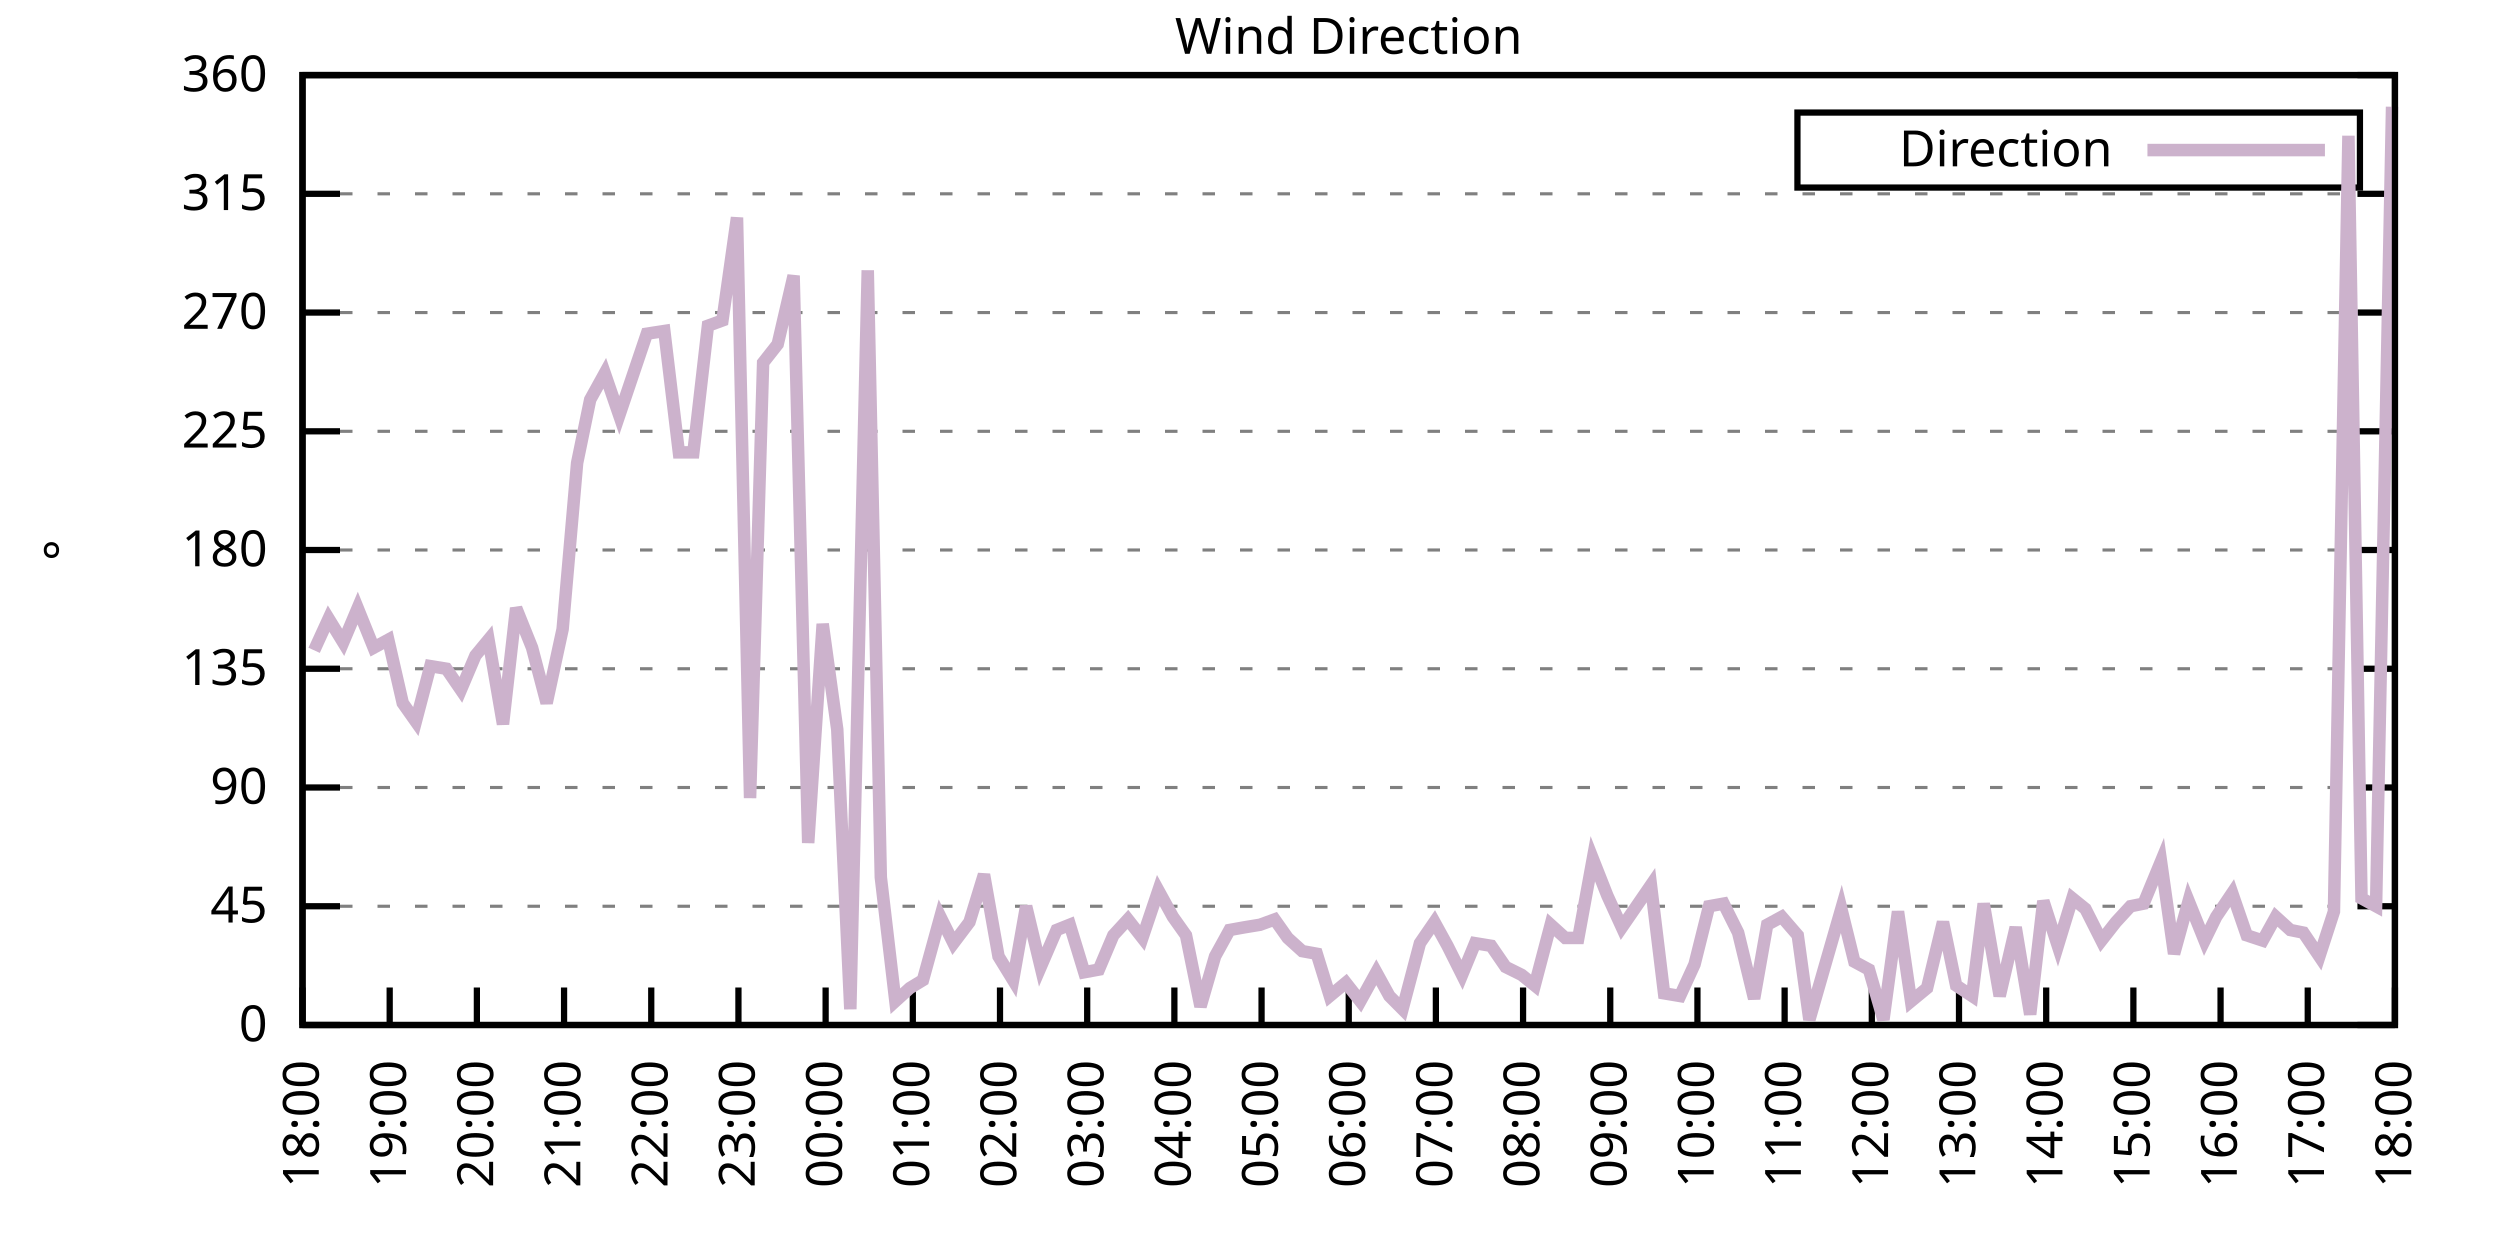
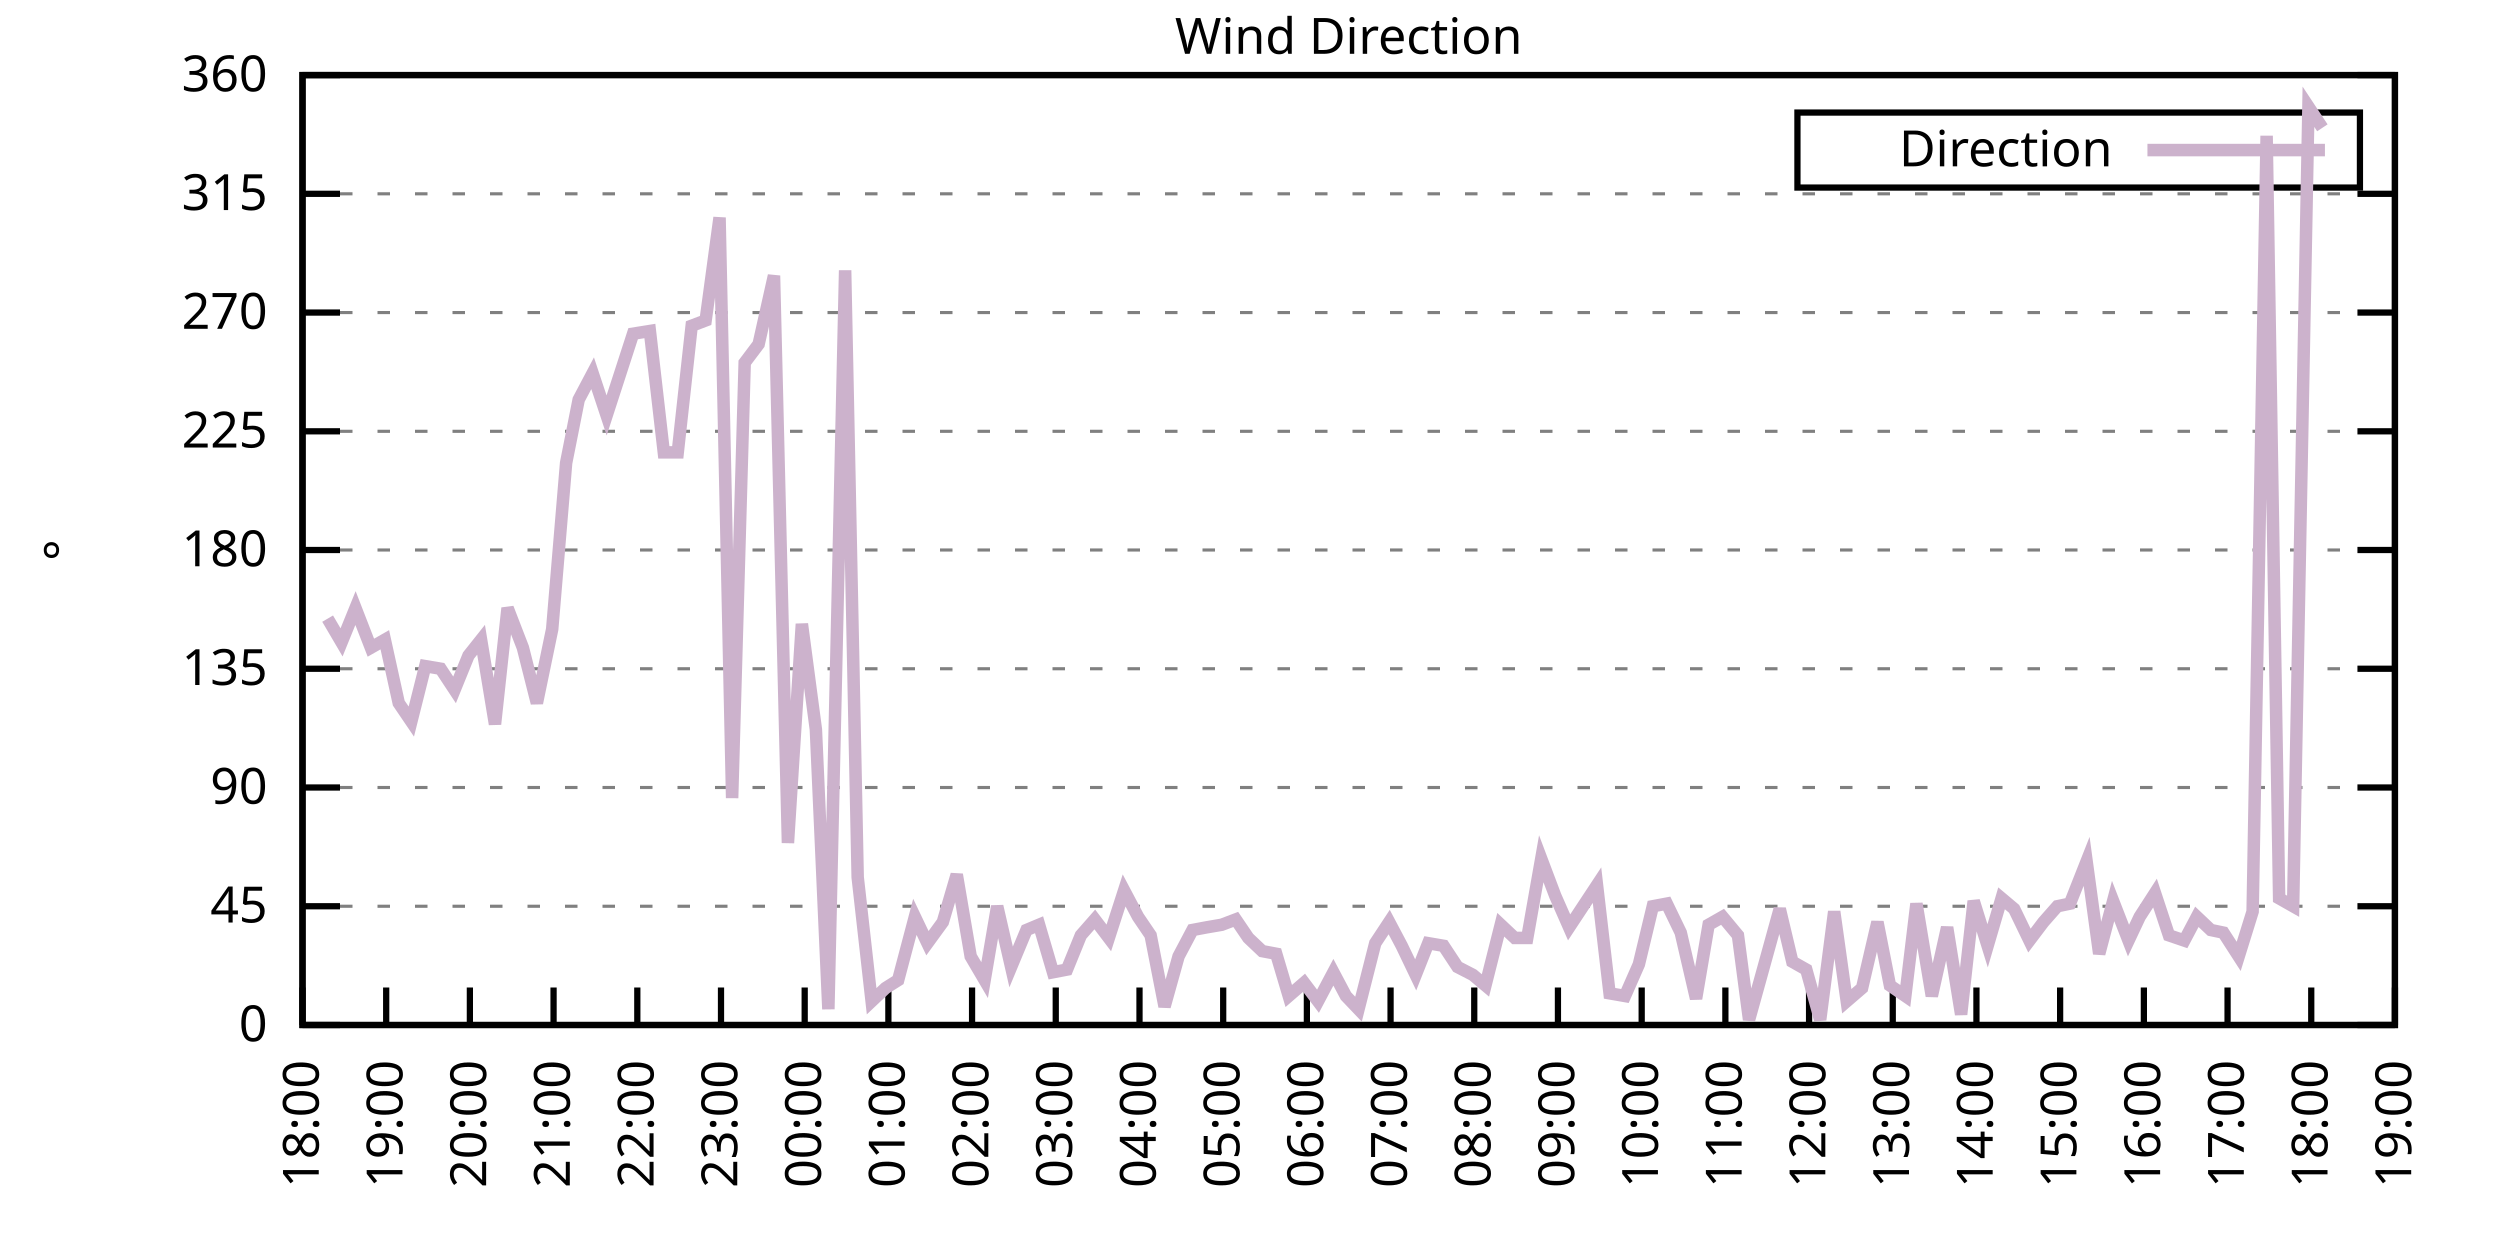
<svg xmlns="http://www.w3.org/2000/svg" xmlns:xlink="http://www.w3.org/1999/xlink" width="400" height="200" viewBox="0 0 400 200">
  <g id="gnuplot_canvas">
    <rect x="0" y="0" width="400" height="200" fill="none" />
    <defs>
      <circle id="gpDot" r="0.5" stroke-width="0.5" stroke="currentColor" />
      <path id="gpPt0" stroke-width="0.333" stroke="currentColor" d="M-1,0 h2 M0,-1 v2" />
      <path id="gpPt1" stroke-width="0.333" stroke="currentColor" d="M-1,-1 L1,1 M1,-1 L-1,1" />
      <path id="gpPt2" stroke-width="0.333" stroke="currentColor" d="M-1,0 L1,0 M0,-1 L0,1 M-1,-1 L1,1 M-1,1 L1,-1" />
      <rect id="gpPt3" stroke-width="0.333" stroke="currentColor" x="-1" y="-1" width="2" height="2" />
      <rect id="gpPt4" stroke-width="0.333" stroke="currentColor" fill="currentColor" x="-1" y="-1" width="2" height="2" />
      <circle id="gpPt5" stroke-width="0.333" stroke="currentColor" cx="0" cy="0" r="1" />
      <use xlink:href="#gpPt5" id="gpPt6" fill="currentColor" stroke="none" />
      <path id="gpPt7" stroke-width="0.333" stroke="currentColor" d="M0,-1.33 L-1.33,0.67 L1.33,0.67 z" />
      <use xlink:href="#gpPt7" id="gpPt8" fill="currentColor" stroke="none" />
      <use xlink:href="#gpPt7" id="gpPt9" stroke="currentColor" transform="rotate(180)" />
      <use xlink:href="#gpPt9" id="gpPt10" fill="currentColor" stroke="none" />
      <use xlink:href="#gpPt3" id="gpPt11" stroke="currentColor" transform="rotate(45)" />
      <use xlink:href="#gpPt11" id="gpPt12" fill="currentColor" stroke="none" />
      <path id="gpPt13" stroke-width="0.333" stroke="currentColor" d="M0,1.330 L1.265,0.411 L0.782,-1.067 L-0.782,-1.076 L-1.265,0.411 z" />
      <use xlink:href="#gpPt13" id="gpPt14" fill="currentColor" stroke="none" />
      <filter id="textbox" filterUnits="objectBoundingBox" x="0" y="0" height="1" width="1">
        <feFlood flood-color="white" flood-opacity="1" result="bgnd" />
        <feComposite in="SourceGraphic" in2="bgnd" operator="atop" />
      </filter>
      <filter id="greybox" filterUnits="objectBoundingBox" x="0" y="0" height="1" width="1">
        <feFlood flood-color="lightgrey" flood-opacity="1" result="grey" />
        <feComposite in="SourceGraphic" in2="grey" operator="atop" />
      </filter>
    </defs>
    <g fill="none" color="white" stroke="currentColor" stroke-width="1.00" stroke-linecap="butt" stroke-linejoin="miter">
</g>
    <g fill="none" color="black" stroke="currentColor" stroke-width="1.00" stroke-linecap="butt" stroke-linejoin="miter">
      <g stroke="none" shape-rendering="crispEdges">
        <polygon fill="rgb(255, 255, 255)" points="48.40,164.00 383.18,164.00 383.18,12.02 48.40,12.02 " />
      </g>
    </g>
    <g fill="none" color="black" stroke="currentColor" stroke-width="1.00" stroke-linecap="butt" stroke-linejoin="miter">
</g>
    <g fill="none" color="black" stroke="black" stroke-width="0.50" stroke-linecap="butt" stroke-linejoin="miter">
</g>
    <g fill="none" color="gray" stroke="currentColor" stroke-width="0.50" stroke-linecap="butt" stroke-linejoin="miter">
      <path stroke="gray" stroke-dasharray="2,4" class="gridline" d="M48.40,164.00 L383.19,164.00  " />
    </g>
    <g fill="none" color="gray" stroke="gray" stroke-width="1.00" stroke-linecap="butt" stroke-linejoin="miter">
</g>
    <g fill="none" color="black" stroke="currentColor" stroke-width="1.00" stroke-linecap="butt" stroke-linejoin="miter">
      <path stroke="black" d="M48.40,164.00 L54.40,164.00 M383.19,164.00 L377.19,164.00  " />
      <g transform="translate(42.80,166.60)" stroke="none" fill="black" font-family="Sans" font-size="8.00" text-anchor="end">
        <text>
          <tspan font-family="Sans"> 0</tspan>
        </text>
      </g>
    </g>
    <g fill="none" color="black" stroke="currentColor" stroke-width="1.00" stroke-linecap="butt" stroke-linejoin="miter">
</g>
    <g fill="none" color="black" stroke="black" stroke-width="0.50" stroke-linecap="butt" stroke-linejoin="miter">
</g>
    <g fill="none" color="gray" stroke="currentColor" stroke-width="0.50" stroke-linecap="butt" stroke-linejoin="miter">
      <path stroke="gray" stroke-dasharray="2,4" class="gridline" d="M48.40,145.00 L383.19,145.00  " />
    </g>
    <g fill="none" color="gray" stroke="gray" stroke-width="1.00" stroke-linecap="butt" stroke-linejoin="miter">
</g>
    <g fill="none" color="black" stroke="currentColor" stroke-width="1.00" stroke-linecap="butt" stroke-linejoin="miter">
      <path stroke="black" d="M48.40,145.00 L54.40,145.00 M383.19,145.00 L377.19,145.00  " />
      <g transform="translate(42.80,147.60)" stroke="none" fill="black" font-family="Sans" font-size="8.00" text-anchor="end">
        <text>
          <tspan font-family="Sans"> 45</tspan>
        </text>
      </g>
    </g>
    <g fill="none" color="black" stroke="currentColor" stroke-width="1.00" stroke-linecap="butt" stroke-linejoin="miter">
</g>
    <g fill="none" color="black" stroke="black" stroke-width="0.50" stroke-linecap="butt" stroke-linejoin="miter">
</g>
    <g fill="none" color="gray" stroke="currentColor" stroke-width="0.50" stroke-linecap="butt" stroke-linejoin="miter">
      <path stroke="gray" stroke-dasharray="2,4" class="gridline" d="M48.40,126.00 L383.19,126.00  " />
    </g>
    <g fill="none" color="gray" stroke="gray" stroke-width="1.00" stroke-linecap="butt" stroke-linejoin="miter">
</g>
    <g fill="none" color="black" stroke="currentColor" stroke-width="1.00" stroke-linecap="butt" stroke-linejoin="miter">
      <path stroke="black" d="M48.40,126.00 L54.40,126.00 M383.19,126.00 L377.19,126.00  " />
      <g transform="translate(42.80,128.60)" stroke="none" fill="black" font-family="Sans" font-size="8.00" text-anchor="end">
        <text>
          <tspan font-family="Sans"> 90</tspan>
        </text>
      </g>
    </g>
    <g fill="none" color="black" stroke="currentColor" stroke-width="1.00" stroke-linecap="butt" stroke-linejoin="miter">
</g>
    <g fill="none" color="black" stroke="black" stroke-width="0.50" stroke-linecap="butt" stroke-linejoin="miter">
</g>
    <g fill="none" color="gray" stroke="currentColor" stroke-width="0.50" stroke-linecap="butt" stroke-linejoin="miter">
      <path stroke="gray" stroke-dasharray="2,4" class="gridline" d="M48.40,107.00 L383.19,107.00  " />
    </g>
    <g fill="none" color="gray" stroke="gray" stroke-width="1.00" stroke-linecap="butt" stroke-linejoin="miter">
</g>
    <g fill="none" color="black" stroke="currentColor" stroke-width="1.00" stroke-linecap="butt" stroke-linejoin="miter">
      <path stroke="black" d="M48.40,107.00 L54.40,107.00 M383.19,107.00 L377.19,107.00  " />
      <g transform="translate(42.80,109.60)" stroke="none" fill="black" font-family="Sans" font-size="8.00" text-anchor="end">
        <text>
          <tspan font-family="Sans"> 135</tspan>
        </text>
      </g>
    </g>
    <g fill="none" color="black" stroke="currentColor" stroke-width="1.00" stroke-linecap="butt" stroke-linejoin="miter">
</g>
    <g fill="none" color="black" stroke="black" stroke-width="0.50" stroke-linecap="butt" stroke-linejoin="miter">
</g>
    <g fill="none" color="gray" stroke="currentColor" stroke-width="0.50" stroke-linecap="butt" stroke-linejoin="miter">
      <path stroke="gray" stroke-dasharray="2,4" class="gridline" d="M48.40,88.00 L383.19,88.00  " />
    </g>
    <g fill="none" color="gray" stroke="gray" stroke-width="1.00" stroke-linecap="butt" stroke-linejoin="miter">
</g>
    <g fill="none" color="black" stroke="currentColor" stroke-width="1.00" stroke-linecap="butt" stroke-linejoin="miter">
      <path stroke="black" d="M48.40,88.00 L54.40,88.00 M383.19,88.00 L377.19,88.00  " />
      <g transform="translate(42.80,90.60)" stroke="none" fill="black" font-family="Sans" font-size="8.00" text-anchor="end">
        <text>
          <tspan font-family="Sans"> 180</tspan>
        </text>
      </g>
    </g>
    <g fill="none" color="black" stroke="currentColor" stroke-width="1.00" stroke-linecap="butt" stroke-linejoin="miter">
</g>
    <g fill="none" color="black" stroke="black" stroke-width="0.50" stroke-linecap="butt" stroke-linejoin="miter">
</g>
    <g fill="none" color="gray" stroke="currentColor" stroke-width="0.50" stroke-linecap="butt" stroke-linejoin="miter">
      <path stroke="gray" stroke-dasharray="2,4" class="gridline" d="M48.40,69.01 L383.19,69.01  " />
    </g>
    <g fill="none" color="gray" stroke="gray" stroke-width="1.00" stroke-linecap="butt" stroke-linejoin="miter">
</g>
    <g fill="none" color="black" stroke="currentColor" stroke-width="1.00" stroke-linecap="butt" stroke-linejoin="miter">
      <path stroke="black" d="M48.40,69.01 L54.40,69.01 M383.19,69.01 L377.19,69.01  " />
      <g transform="translate(42.80,71.61)" stroke="none" fill="black" font-family="Sans" font-size="8.00" text-anchor="end">
        <text>
          <tspan font-family="Sans"> 225</tspan>
        </text>
      </g>
    </g>
    <g fill="none" color="black" stroke="currentColor" stroke-width="1.00" stroke-linecap="butt" stroke-linejoin="miter">
</g>
    <g fill="none" color="black" stroke="black" stroke-width="0.50" stroke-linecap="butt" stroke-linejoin="miter">
</g>
    <g fill="none" color="gray" stroke="currentColor" stroke-width="0.50" stroke-linecap="butt" stroke-linejoin="miter">
      <path stroke="gray" stroke-dasharray="2,4" class="gridline" d="M48.40,50.01 L383.19,50.01  " />
    </g>
    <g fill="none" color="gray" stroke="gray" stroke-width="1.00" stroke-linecap="butt" stroke-linejoin="miter">
</g>
    <g fill="none" color="black" stroke="currentColor" stroke-width="1.00" stroke-linecap="butt" stroke-linejoin="miter">
      <path stroke="black" d="M48.40,50.01 L54.40,50.01 M383.19,50.01 L377.19,50.01  " />
      <g transform="translate(42.80,52.61)" stroke="none" fill="black" font-family="Sans" font-size="8.00" text-anchor="end">
        <text>
          <tspan font-family="Sans"> 270</tspan>
        </text>
      </g>
    </g>
    <g fill="none" color="black" stroke="currentColor" stroke-width="1.00" stroke-linecap="butt" stroke-linejoin="miter">
</g>
    <g fill="none" color="black" stroke="black" stroke-width="0.50" stroke-linecap="butt" stroke-linejoin="miter">
</g>
    <g fill="none" color="gray" stroke="currentColor" stroke-width="0.50" stroke-linecap="butt" stroke-linejoin="miter">
      <path stroke="gray" stroke-dasharray="2,4" class="gridline" d="M48.40,31.01 L383.19,31.01  " />
    </g>
    <g fill="none" color="gray" stroke="gray" stroke-width="1.00" stroke-linecap="butt" stroke-linejoin="miter">
</g>
    <g fill="none" color="black" stroke="currentColor" stroke-width="1.00" stroke-linecap="butt" stroke-linejoin="miter">
      <path stroke="black" d="M48.40,31.01 L54.40,31.01 M383.19,31.01 L377.19,31.01  " />
      <g transform="translate(42.80,33.61)" stroke="none" fill="black" font-family="Sans" font-size="8.00" text-anchor="end">
        <text>
          <tspan font-family="Sans"> 315</tspan>
        </text>
      </g>
    </g>
    <g fill="none" color="black" stroke="currentColor" stroke-width="1.00" stroke-linecap="butt" stroke-linejoin="miter">
</g>
    <g fill="none" color="black" stroke="black" stroke-width="0.50" stroke-linecap="butt" stroke-linejoin="miter">
</g>
    <g fill="none" color="gray" stroke="currentColor" stroke-width="0.50" stroke-linecap="butt" stroke-linejoin="miter">
      <path stroke="gray" stroke-dasharray="2,4" class="gridline" d="M48.40,12.01 L383.19,12.01  " />
    </g>
    <g fill="none" color="gray" stroke="gray" stroke-width="1.00" stroke-linecap="butt" stroke-linejoin="miter">
</g>
    <g fill="none" color="black" stroke="currentColor" stroke-width="1.00" stroke-linecap="butt" stroke-linejoin="miter">
      <path stroke="black" d="M48.40,12.01 L54.40,12.01 M383.19,12.01 L377.19,12.01  " />
      <g transform="translate(42.80,14.61)" stroke="none" fill="black" font-family="Sans" font-size="8.00" text-anchor="end">
        <text>
          <tspan font-family="Sans"> 360</tspan>
        </text>
      </g>
    </g>
    <g fill="none" color="black" stroke="currentColor" stroke-width="1.00" stroke-linecap="butt" stroke-linejoin="miter">
      <path stroke="black" d="M48.40,164.00 L48.40,158.00  " />
      <g transform="translate(51.00,169.60) rotate(270.00)" stroke="none" fill="black" font-family="Sans" font-size="8.00" text-anchor="end">
        <text>
          <tspan font-family="Sans">18:00</tspan>
        </text>
      </g>
    </g>
    <g fill="none" color="black" stroke="currentColor" stroke-width="1.00" stroke-linecap="butt" stroke-linejoin="miter">
-       <path stroke="black" d="M62.35,164.00 L62.35,158.00  " />
-       <g transform="translate(64.95,169.60) rotate(270.00)" stroke="none" fill="black" font-family="Sans" font-size="8.00" text-anchor="end">
+       <path stroke="black" d="M61.79,164.00 L61.79,158.00  " />
+       <g transform="translate(64.39,169.60) rotate(270.00)" stroke="none" fill="black" font-family="Sans" font-size="8.00" text-anchor="end">
        <text>
          <tspan font-family="Sans">19:00</tspan>
        </text>
      </g>
    </g>
    <g fill="none" color="black" stroke="currentColor" stroke-width="1.00" stroke-linecap="butt" stroke-linejoin="miter">
-       <path stroke="black" d="M76.30,164.00 L76.30,158.00  " />
-       <g transform="translate(78.90,169.60) rotate(270.00)" stroke="none" fill="black" font-family="Sans" font-size="8.00" text-anchor="end">
+       <path stroke="black" d="M75.18,164.00 L75.18,158.00  " />
+       <g transform="translate(77.78,169.60) rotate(270.00)" stroke="none" fill="black" font-family="Sans" font-size="8.00" text-anchor="end">
        <text>
          <tspan font-family="Sans">20:00</tspan>
        </text>
      </g>
    </g>
    <g fill="none" color="black" stroke="currentColor" stroke-width="1.00" stroke-linecap="butt" stroke-linejoin="miter">
-       <path stroke="black" d="M90.25,164.00 L90.25,158.00  " />
-       <g transform="translate(92.85,169.60) rotate(270.00)" stroke="none" fill="black" font-family="Sans" font-size="8.00" text-anchor="end">
+       <path stroke="black" d="M88.57,164.00 L88.57,158.00  " />
+       <g transform="translate(91.17,169.60) rotate(270.00)" stroke="none" fill="black" font-family="Sans" font-size="8.00" text-anchor="end">
        <text>
          <tspan font-family="Sans">21:00</tspan>
        </text>
      </g>
    </g>
    <g fill="none" color="black" stroke="currentColor" stroke-width="1.00" stroke-linecap="butt" stroke-linejoin="miter">
-       <path stroke="black" d="M104.20,164.00 L104.20,158.00  " />
-       <g transform="translate(106.80,169.60) rotate(270.00)" stroke="none" fill="black" font-family="Sans" font-size="8.00" text-anchor="end">
+       <path stroke="black" d="M101.97,164.00 L101.97,158.00  " />
+       <g transform="translate(104.57,169.60) rotate(270.00)" stroke="none" fill="black" font-family="Sans" font-size="8.00" text-anchor="end">
        <text>
          <tspan font-family="Sans">22:00</tspan>
        </text>
      </g>
    </g>
    <g fill="none" color="black" stroke="currentColor" stroke-width="1.00" stroke-linecap="butt" stroke-linejoin="miter">
-       <path stroke="black" d="M118.15,164.00 L118.15,158.00  " />
-       <g transform="translate(120.75,169.60) rotate(270.00)" stroke="none" fill="black" font-family="Sans" font-size="8.00" text-anchor="end">
+       <path stroke="black" d="M115.36,164.00 L115.36,158.00  " />
+       <g transform="translate(117.96,169.60) rotate(270.00)" stroke="none" fill="black" font-family="Sans" font-size="8.00" text-anchor="end">
        <text>
          <tspan font-family="Sans">23:00</tspan>
        </text>
      </g>
    </g>
    <g fill="none" color="black" stroke="currentColor" stroke-width="1.00" stroke-linecap="butt" stroke-linejoin="miter">
-       <path stroke="black" d="M132.10,164.00 L132.10,158.00  " />
-       <g transform="translate(134.70,169.60) rotate(270.00)" stroke="none" fill="black" font-family="Sans" font-size="8.00" text-anchor="end">
+       <path stroke="black" d="M128.75,164.00 L128.75,158.00  " />
+       <g transform="translate(131.35,169.60) rotate(270.00)" stroke="none" fill="black" font-family="Sans" font-size="8.00" text-anchor="end">
        <text>
          <tspan font-family="Sans">00:00</tspan>
        </text>
      </g>
    </g>
    <g fill="none" color="black" stroke="currentColor" stroke-width="1.00" stroke-linecap="butt" stroke-linejoin="miter">
-       <path stroke="black" d="M146.05,164.00 L146.05,158.00  " />
-       <g transform="translate(148.65,169.60) rotate(270.00)" stroke="none" fill="black" font-family="Sans" font-size="8.00" text-anchor="end">
+       <path stroke="black" d="M142.14,164.00 L142.14,158.00  " />
+       <g transform="translate(144.74,169.60) rotate(270.00)" stroke="none" fill="black" font-family="Sans" font-size="8.00" text-anchor="end">
        <text>
          <tspan font-family="Sans">01:00</tspan>
        </text>
      </g>
    </g>
    <g fill="none" color="black" stroke="currentColor" stroke-width="1.00" stroke-linecap="butt" stroke-linejoin="miter">
-       <path stroke="black" d="M160.00,164.00 L160.00,158.00  " />
-       <g transform="translate(162.60,169.60) rotate(270.00)" stroke="none" fill="black" font-family="Sans" font-size="8.00" text-anchor="end">
+       <path stroke="black" d="M155.53,164.00 L155.53,158.00  " />
+       <g transform="translate(158.13,169.60) rotate(270.00)" stroke="none" fill="black" font-family="Sans" font-size="8.00" text-anchor="end">
        <text>
          <tspan font-family="Sans">02:00</tspan>
        </text>
      </g>
    </g>
    <g fill="none" color="black" stroke="currentColor" stroke-width="1.00" stroke-linecap="butt" stroke-linejoin="miter">
-       <path stroke="black" d="M173.95,164.00 L173.95,158.00  " />
-       <g transform="translate(176.55,169.60) rotate(270.00)" stroke="none" fill="black" font-family="Sans" font-size="8.00" text-anchor="end">
+       <path stroke="black" d="M168.92,164.00 L168.92,158.00  " />
+       <g transform="translate(171.52,169.60) rotate(270.00)" stroke="none" fill="black" font-family="Sans" font-size="8.00" text-anchor="end">
        <text>
          <tspan font-family="Sans">03:00</tspan>
        </text>
      </g>
    </g>
    <g fill="none" color="black" stroke="currentColor" stroke-width="1.00" stroke-linecap="butt" stroke-linejoin="miter">
-       <path stroke="black" d="M187.90,164.00 L187.90,158.00  " />
-       <g transform="translate(190.50,169.60) rotate(270.00)" stroke="none" fill="black" font-family="Sans" font-size="8.00" text-anchor="end">
+       <path stroke="black" d="M182.32,164.00 L182.32,158.00  " />
+       <g transform="translate(184.92,169.60) rotate(270.00)" stroke="none" fill="black" font-family="Sans" font-size="8.00" text-anchor="end">
        <text>
          <tspan font-family="Sans">04:00</tspan>
        </text>
      </g>
    </g>
    <g fill="none" color="black" stroke="currentColor" stroke-width="1.00" stroke-linecap="butt" stroke-linejoin="miter">
-       <path stroke="black" d="M201.85,164.00 L201.85,158.00  " />
-       <g transform="translate(204.45,169.60) rotate(270.00)" stroke="none" fill="black" font-family="Sans" font-size="8.00" text-anchor="end">
+       <path stroke="black" d="M195.71,164.00 L195.71,158.00  " />
+       <g transform="translate(198.31,169.60) rotate(270.00)" stroke="none" fill="black" font-family="Sans" font-size="8.00" text-anchor="end">
        <text>
          <tspan font-family="Sans">05:00</tspan>
        </text>
      </g>
    </g>
    <g fill="none" color="black" stroke="currentColor" stroke-width="1.00" stroke-linecap="butt" stroke-linejoin="miter">
-       <path stroke="black" d="M215.80,164.00 L215.80,158.00  " />
-       <g transform="translate(218.40,169.60) rotate(270.00)" stroke="none" fill="black" font-family="Sans" font-size="8.00" text-anchor="end">
+       <path stroke="black" d="M209.10,164.00 L209.10,158.00  " />
+       <g transform="translate(211.70,169.60) rotate(270.00)" stroke="none" fill="black" font-family="Sans" font-size="8.00" text-anchor="end">
        <text>
          <tspan font-family="Sans">06:00</tspan>
        </text>
      </g>
    </g>
    <g fill="none" color="black" stroke="currentColor" stroke-width="1.00" stroke-linecap="butt" stroke-linejoin="miter">
-       <path stroke="black" d="M229.74,164.00 L229.74,158.00  " />
-       <g transform="translate(232.34,169.60) rotate(270.00)" stroke="none" fill="black" font-family="Sans" font-size="8.00" text-anchor="end">
+       <path stroke="black" d="M222.49,164.00 L222.49,158.00  " />
+       <g transform="translate(225.09,169.60) rotate(270.00)" stroke="none" fill="black" font-family="Sans" font-size="8.00" text-anchor="end">
        <text>
          <tspan font-family="Sans">07:00</tspan>
        </text>
      </g>
    </g>
    <g fill="none" color="black" stroke="currentColor" stroke-width="1.00" stroke-linecap="butt" stroke-linejoin="miter">
-       <path stroke="black" d="M243.69,164.00 L243.69,158.00  " />
-       <g transform="translate(246.29,169.60) rotate(270.00)" stroke="none" fill="black" font-family="Sans" font-size="8.00" text-anchor="end">
+       <path stroke="black" d="M235.88,164.00 L235.88,158.00  " />
+       <g transform="translate(238.48,169.60) rotate(270.00)" stroke="none" fill="black" font-family="Sans" font-size="8.00" text-anchor="end">
        <text>
          <tspan font-family="Sans">08:00</tspan>
        </text>
      </g>
    </g>
    <g fill="none" color="black" stroke="currentColor" stroke-width="1.00" stroke-linecap="butt" stroke-linejoin="miter">
-       <path stroke="black" d="M257.64,164.00 L257.64,158.00  " />
-       <g transform="translate(260.24,169.60) rotate(270.00)" stroke="none" fill="black" font-family="Sans" font-size="8.00" text-anchor="end">
+       <path stroke="black" d="M249.27,164.00 L249.27,158.00  " />
+       <g transform="translate(251.87,169.60) rotate(270.00)" stroke="none" fill="black" font-family="Sans" font-size="8.00" text-anchor="end">
        <text>
          <tspan font-family="Sans">09:00</tspan>
        </text>
      </g>
    </g>
    <g fill="none" color="black" stroke="currentColor" stroke-width="1.00" stroke-linecap="butt" stroke-linejoin="miter">
-       <path stroke="black" d="M271.59,164.00 L271.59,158.00  " />
-       <g transform="translate(274.19,169.60) rotate(270.00)" stroke="none" fill="black" font-family="Sans" font-size="8.00" text-anchor="end">
+       <path stroke="black" d="M262.67,164.00 L262.67,158.00  " />
+       <g transform="translate(265.27,169.60) rotate(270.00)" stroke="none" fill="black" font-family="Sans" font-size="8.00" text-anchor="end">
        <text>
          <tspan font-family="Sans">10:00</tspan>
        </text>
      </g>
    </g>
    <g fill="none" color="black" stroke="currentColor" stroke-width="1.00" stroke-linecap="butt" stroke-linejoin="miter">
-       <path stroke="black" d="M285.54,164.00 L285.54,158.00  " />
-       <g transform="translate(288.14,169.60) rotate(270.00)" stroke="none" fill="black" font-family="Sans" font-size="8.00" text-anchor="end">
+       <path stroke="black" d="M276.06,164.00 L276.06,158.00  " />
+       <g transform="translate(278.66,169.60) rotate(270.00)" stroke="none" fill="black" font-family="Sans" font-size="8.00" text-anchor="end">
        <text>
          <tspan font-family="Sans">11:00</tspan>
        </text>
      </g>
    </g>
    <g fill="none" color="black" stroke="currentColor" stroke-width="1.00" stroke-linecap="butt" stroke-linejoin="miter">
-       <path stroke="black" d="M299.49,164.00 L299.49,158.00  " />
-       <g transform="translate(302.09,169.60) rotate(270.00)" stroke="none" fill="black" font-family="Sans" font-size="8.00" text-anchor="end">
+       <path stroke="black" d="M289.45,164.00 L289.45,158.00  " />
+       <g transform="translate(292.05,169.60) rotate(270.00)" stroke="none" fill="black" font-family="Sans" font-size="8.00" text-anchor="end">
        <text>
          <tspan font-family="Sans">12:00</tspan>
        </text>
      </g>
    </g>
    <g fill="none" color="black" stroke="currentColor" stroke-width="1.00" stroke-linecap="butt" stroke-linejoin="miter">
-       <path stroke="black" d="M313.44,164.00 L313.44,158.00  " />
-       <g transform="translate(316.04,169.60) rotate(270.00)" stroke="none" fill="black" font-family="Sans" font-size="8.00" text-anchor="end">
+       <path stroke="black" d="M302.84,164.00 L302.84,158.00  " />
+       <g transform="translate(305.44,169.60) rotate(270.00)" stroke="none" fill="black" font-family="Sans" font-size="8.00" text-anchor="end">
        <text>
          <tspan font-family="Sans">13:00</tspan>
        </text>
      </g>
    </g>
    <g fill="none" color="black" stroke="currentColor" stroke-width="1.00" stroke-linecap="butt" stroke-linejoin="miter">
-       <path stroke="black" d="M327.39,164.00 L327.39,158.00  " />
-       <g transform="translate(329.99,169.60) rotate(270.00)" stroke="none" fill="black" font-family="Sans" font-size="8.00" text-anchor="end">
+       <path stroke="black" d="M316.23,164.00 L316.23,158.00  " />
+       <g transform="translate(318.83,169.60) rotate(270.00)" stroke="none" fill="black" font-family="Sans" font-size="8.00" text-anchor="end">
        <text>
          <tspan font-family="Sans">14:00</tspan>
        </text>
      </g>
    </g>
    <g fill="none" color="black" stroke="currentColor" stroke-width="1.00" stroke-linecap="butt" stroke-linejoin="miter">
-       <path stroke="black" d="M341.34,164.00 L341.34,158.00  " />
-       <g transform="translate(343.94,169.60) rotate(270.00)" stroke="none" fill="black" font-family="Sans" font-size="8.00" text-anchor="end">
+       <path stroke="black" d="M329.62,164.00 L329.62,158.00  " />
+       <g transform="translate(332.22,169.60) rotate(270.00)" stroke="none" fill="black" font-family="Sans" font-size="8.00" text-anchor="end">
        <text>
          <tspan font-family="Sans">15:00</tspan>
        </text>
      </g>
    </g>
    <g fill="none" color="black" stroke="currentColor" stroke-width="1.00" stroke-linecap="butt" stroke-linejoin="miter">
-       <path stroke="black" d="M355.29,164.00 L355.29,158.00  " />
-       <g transform="translate(357.89,169.60) rotate(270.00)" stroke="none" fill="black" font-family="Sans" font-size="8.00" text-anchor="end">
+       <path stroke="black" d="M343.02,164.00 L343.02,158.00  " />
+       <g transform="translate(345.62,169.60) rotate(270.00)" stroke="none" fill="black" font-family="Sans" font-size="8.00" text-anchor="end">
        <text>
          <tspan font-family="Sans">16:00</tspan>
        </text>
      </g>
    </g>
    <g fill="none" color="black" stroke="currentColor" stroke-width="1.00" stroke-linecap="butt" stroke-linejoin="miter">
-       <path stroke="black" d="M369.24,164.00 L369.24,158.00  " />
-       <g transform="translate(371.84,169.60) rotate(270.00)" stroke="none" fill="black" font-family="Sans" font-size="8.00" text-anchor="end">
+       <path stroke="black" d="M356.41,164.00 L356.41,158.00  " />
+       <g transform="translate(359.01,169.60) rotate(270.00)" stroke="none" fill="black" font-family="Sans" font-size="8.00" text-anchor="end">
        <text>
          <tspan font-family="Sans">17:00</tspan>
+         </text>
+       </g>
+     </g>
+     <g fill="none" color="black" stroke="currentColor" stroke-width="1.00" stroke-linecap="butt" stroke-linejoin="miter">
+       <path stroke="black" d="M369.80,164.00 L369.80,158.00  " />
+       <g transform="translate(372.40,169.60) rotate(270.00)" stroke="none" fill="black" font-family="Sans" font-size="8.00" text-anchor="end">
+         <text>
+           <tspan font-family="Sans">18:00</tspan>
        </text>
      </g>
    </g>
    <g fill="none" color="black" stroke="currentColor" stroke-width="1.00" stroke-linecap="butt" stroke-linejoin="miter">
      <path stroke="black" d="M383.19,164.00 L383.19,158.00  " />
      <g transform="translate(385.79,169.60) rotate(270.00)" stroke="none" fill="black" font-family="Sans" font-size="8.00" text-anchor="end">
        <text>
-           <tspan font-family="Sans">18:00</tspan>
+           <tspan font-family="Sans">19:00</tspan>
        </text>
      </g>
    </g>
    <g fill="none" color="black" stroke="currentColor" stroke-width="1.00" stroke-linecap="butt" stroke-linejoin="miter">
</g>
    <g fill="none" color="black" stroke="currentColor" stroke-width="1.00" stroke-linecap="butt" stroke-linejoin="miter">
      <path stroke="black" d="M48.40,12.01 L48.40,164.00 L383.19,164.00 L383.19,12.01 L48.40,12.01 Z  " />
    </g>
    <g fill="none" color="black" stroke="currentColor" stroke-width="1.00" stroke-linecap="butt" stroke-linejoin="miter">
</g>
    <g fill="none" color="black" stroke="currentColor" stroke-width="1.00" stroke-linecap="butt" stroke-linejoin="miter">
      <path stroke="black" d="M287.59,30.01 L287.59,18.01 L377.59,18.01 L377.59,30.01 L287.59,30.01 Z  " />
    </g>
    <g id="Wind_direction_plot_1">
      <g fill="none" color="white" stroke="black" stroke-width="2.00" stroke-linecap="butt" stroke-linejoin="miter">
</g>
      <g fill="none" color="black" stroke="currentColor" stroke-width="2.00" stroke-linecap="butt" stroke-linejoin="miter">
        <g transform="translate(337.99,26.61)" stroke="none" fill="black" font-family="Sans" font-size="8.00" text-anchor="end">
          <text>
            <tspan font-family="Sans">Direction</tspan>
          </text>
        </g>
      </g>
      <g fill="none" color="black" stroke="currentColor" stroke-width="2.00" stroke-linecap="butt" stroke-linejoin="miter">
-         <path stroke="rgb(204, 178, 204)" d="M343.59,24.01 L371.99,24.01 M50.26,104.05 L52.58,98.98 L54.91,102.78 L57.23,97.29 L59.79,103.63 L62.12,102.36   L64.44,112.49 L66.53,115.45 L68.86,106.58 L71.42,107.00 L73.74,110.38 L76.07,104.89 L78.16,102.36 L80.48,115.87   L82.58,97.29 L85.13,103.63 L87.46,112.49 L90.02,100.67 L92.34,74.07 L94.43,63.94 L96.76,59.72 L99.08,66.47   L103.50,53.39 L106.29,52.96 L108.62,72.38 L110.94,72.38 L113.27,52.12 L115.59,51.27 L117.92,34.81 L120.01,127.69   L122.10,58.03 L124.43,55.07 L126.98,44.10 L129.31,134.87 L131.63,99.83 L133.96,116.71 L136.05,161.47 L138.84,43.25   L140.93,140.36 L143.26,160.20 L145.58,158.09 L147.67,156.82 L150.46,146.69 L152.56,150.91 L155.11,147.53 L157.44,139.93   L159.76,153.02 L162.09,156.82 L164.18,145.00 L166.51,154.71 L169.06,148.80 L171.16,147.96 L173.48,155.56 L175.81,155.13   L178.13,149.65 L180.46,147.11 L182.78,150.07 L185.34,142.47 L187.66,146.69 L189.76,149.65 L192.08,161.04 L194.41,153.02   L196.73,148.80 L199.06,148.38 L201.61,147.96 L203.94,147.11 L206.03,150.07 L208.36,152.18 L210.68,152.60 L212.77,159.36   L215.33,157.24 L217.65,160.20 L220.21,155.56 L222.30,159.36 L224.40,161.47 L227.19,150.91 L229.51,147.53 L231.60,151.33   L233.93,155.98 L236.02,150.91 L238.58,151.33 L240.90,154.71 L243.46,155.98 L245.55,157.67 L248.11,147.96 L250.44,150.07   L252.53,150.07 L254.85,137.40 L257.18,143.31 L259.50,148.38 L261.83,145.00 L264.15,141.62 L266.25,158.93 L268.80,159.36   L271.13,154.29 L273.45,145.00 L275.78,144.58 L278.10,149.22 L280.66,159.78 L282.75,147.96 L285.08,146.69 L287.64,149.65   L289.50,163.16 L292.05,154.29 L294.61,145.42 L296.70,153.87 L299.03,155.13 L301.35,163.16 L303.68,145.85 L305.77,160.20   L308.33,158.09 L310.88,147.53 L312.98,157.67 L315.53,159.36 L317.39,144.58 L319.95,159.36 L322.51,148.38 L324.83,162.31   L326.93,144.16 L329.25,151.33 L331.58,143.73 L333.67,145.42 L336.23,150.49 L338.55,147.53 L340.88,145.00 L342.97,144.58   L345.76,137.82 L347.85,152.60 L350.18,144.16 L352.73,150.49 L354.59,146.69 L357.15,142.89 L359.48,149.65 L362.03,150.49   L364.13,146.69 L366.45,148.80 L368.54,149.22 L371.10,153.02 L373.43,145.85 L375.75,21.72 L377.84,143.73 L380.17,145.00   L382.73,17.08  " />
+         <path stroke="rgb(204, 178, 204)" d="M343.59,24.01 L371.99,24.01 M52.42,98.98 L54.65,102.78 L56.88,97.29 L59.34,103.63 L61.57,102.36 L63.80,112.49   L65.81,115.45 L68.04,106.58 L70.50,107.00 L72.73,110.38 L74.96,104.89 L76.97,102.36 L79.20,115.87 L81.21,97.29   L83.66,103.63 L85.90,112.49 L88.35,100.67 L90.58,74.07 L92.59,63.94 L94.82,59.72 L97.06,66.47 L101.30,53.39   L103.98,52.96 L106.21,72.38 L108.44,72.38 L110.67,52.12 L112.90,51.27 L115.13,34.81 L117.14,127.69 L119.15,58.03   L121.38,55.07 L123.84,44.10 L126.07,134.87 L128.30,99.83 L130.54,116.71 L132.54,161.47 L135.22,43.25 L137.23,140.36   L139.46,160.20 L141.69,158.09 L143.70,156.82 L146.38,146.69 L148.39,150.91 L150.85,147.53 L153.08,139.93 L155.31,153.02   L157.54,156.82 L159.55,145.00 L161.78,154.71 L164.24,148.80 L166.25,147.96 L168.48,155.56 L170.71,155.13 L172.94,149.65   L175.17,147.11 L177.41,150.07 L179.86,142.47 L182.09,146.69 L184.10,149.65 L186.33,161.04 L188.57,153.02 L190.80,148.80   L193.03,148.38 L195.48,147.96 L197.72,147.11 L199.73,150.07 L201.96,152.18 L204.19,152.60 L206.20,159.36 L208.65,157.24   L210.88,160.20 L213.34,155.56 L215.35,159.36 L217.36,161.47 L220.04,150.91 L222.27,147.53 L224.28,151.33 L226.51,155.98   L228.52,150.91 L230.97,151.33 L233.20,154.71 L235.66,155.98 L237.67,157.67 L240.12,147.96 L242.36,150.07 L244.36,150.07   L246.60,137.40 L248.83,143.31 L251.06,148.38 L253.29,145.00 L255.52,141.62 L257.53,158.93 L259.99,159.36 L262.22,154.29   L264.45,145.00 L266.68,144.58 L268.92,149.22 L271.37,159.78 L273.38,147.96 L275.61,146.69 L278.07,149.65 L279.85,163.16   L282.31,154.29 L284.76,145.42 L286.77,153.87 L289.00,155.13 L291.23,163.16 L293.47,145.85 L295.48,160.20 L297.93,158.09   L300.39,147.53 L302.39,157.67 L304.85,159.36 L306.63,144.58 L309.09,159.36 L311.54,148.38 L313.78,162.31 L315.79,144.16   L318.02,151.33 L320.25,143.73 L322.26,145.42 L324.71,150.49 L326.95,147.53 L329.18,145.00 L331.19,144.58 L333.86,137.82   L335.87,152.60 L338.10,144.16 L340.56,150.49 L342.35,146.69 L344.80,142.89 L347.03,149.65 L349.49,150.49 L351.50,146.69   L353.73,148.80 L355.74,149.22 L358.19,153.02 L360.42,145.85 L362.66,21.72 L364.66,143.73 L366.90,145.00 L369.35,17.08   L371.58,20.45  " />
      </g>
    </g>
    <g fill="none" color="black" stroke="currentColor" stroke-width="2.00" stroke-linecap="butt" stroke-linejoin="miter">
</g>
    <g fill="none" color="black" stroke="black" stroke-width="1.00" stroke-linecap="butt" stroke-linejoin="miter">
</g>
    <g fill="none" color="black" stroke="currentColor" stroke-width="1.00" stroke-linecap="butt" stroke-linejoin="miter">
      <path stroke="black" d="M48.40,12.01 L48.40,164.00 L383.19,164.00 L383.19,12.01 L48.40,12.01 Z  " />
      <g transform="translate(12.80,88.01) rotate(270.00)" stroke="none" fill="black" font-family="Sans" font-size="8.00" text-anchor="middle">
        <text>
          <tspan font-family="Sans">°</tspan>
        </text>
      </g>
    </g>
    <g fill="none" color="black" stroke="currentColor" stroke-width="1.00" stroke-linecap="butt" stroke-linejoin="miter">
</g>
    <g fill="none" color="black" stroke="currentColor" stroke-width="1.00" stroke-linecap="butt" stroke-linejoin="miter">
      <g transform="translate(215.79,8.61)" stroke="none" fill="black" font-family="Sans" font-size="8.00" text-anchor="middle">
        <text>
          <tspan font-family="Sans">Wind Direction</tspan>
        </text>
      </g>
    </g>
    <g fill="none" color="black" stroke="currentColor" stroke-width="1.00" stroke-linecap="butt" stroke-linejoin="miter">
</g>
  </g>
</svg>
